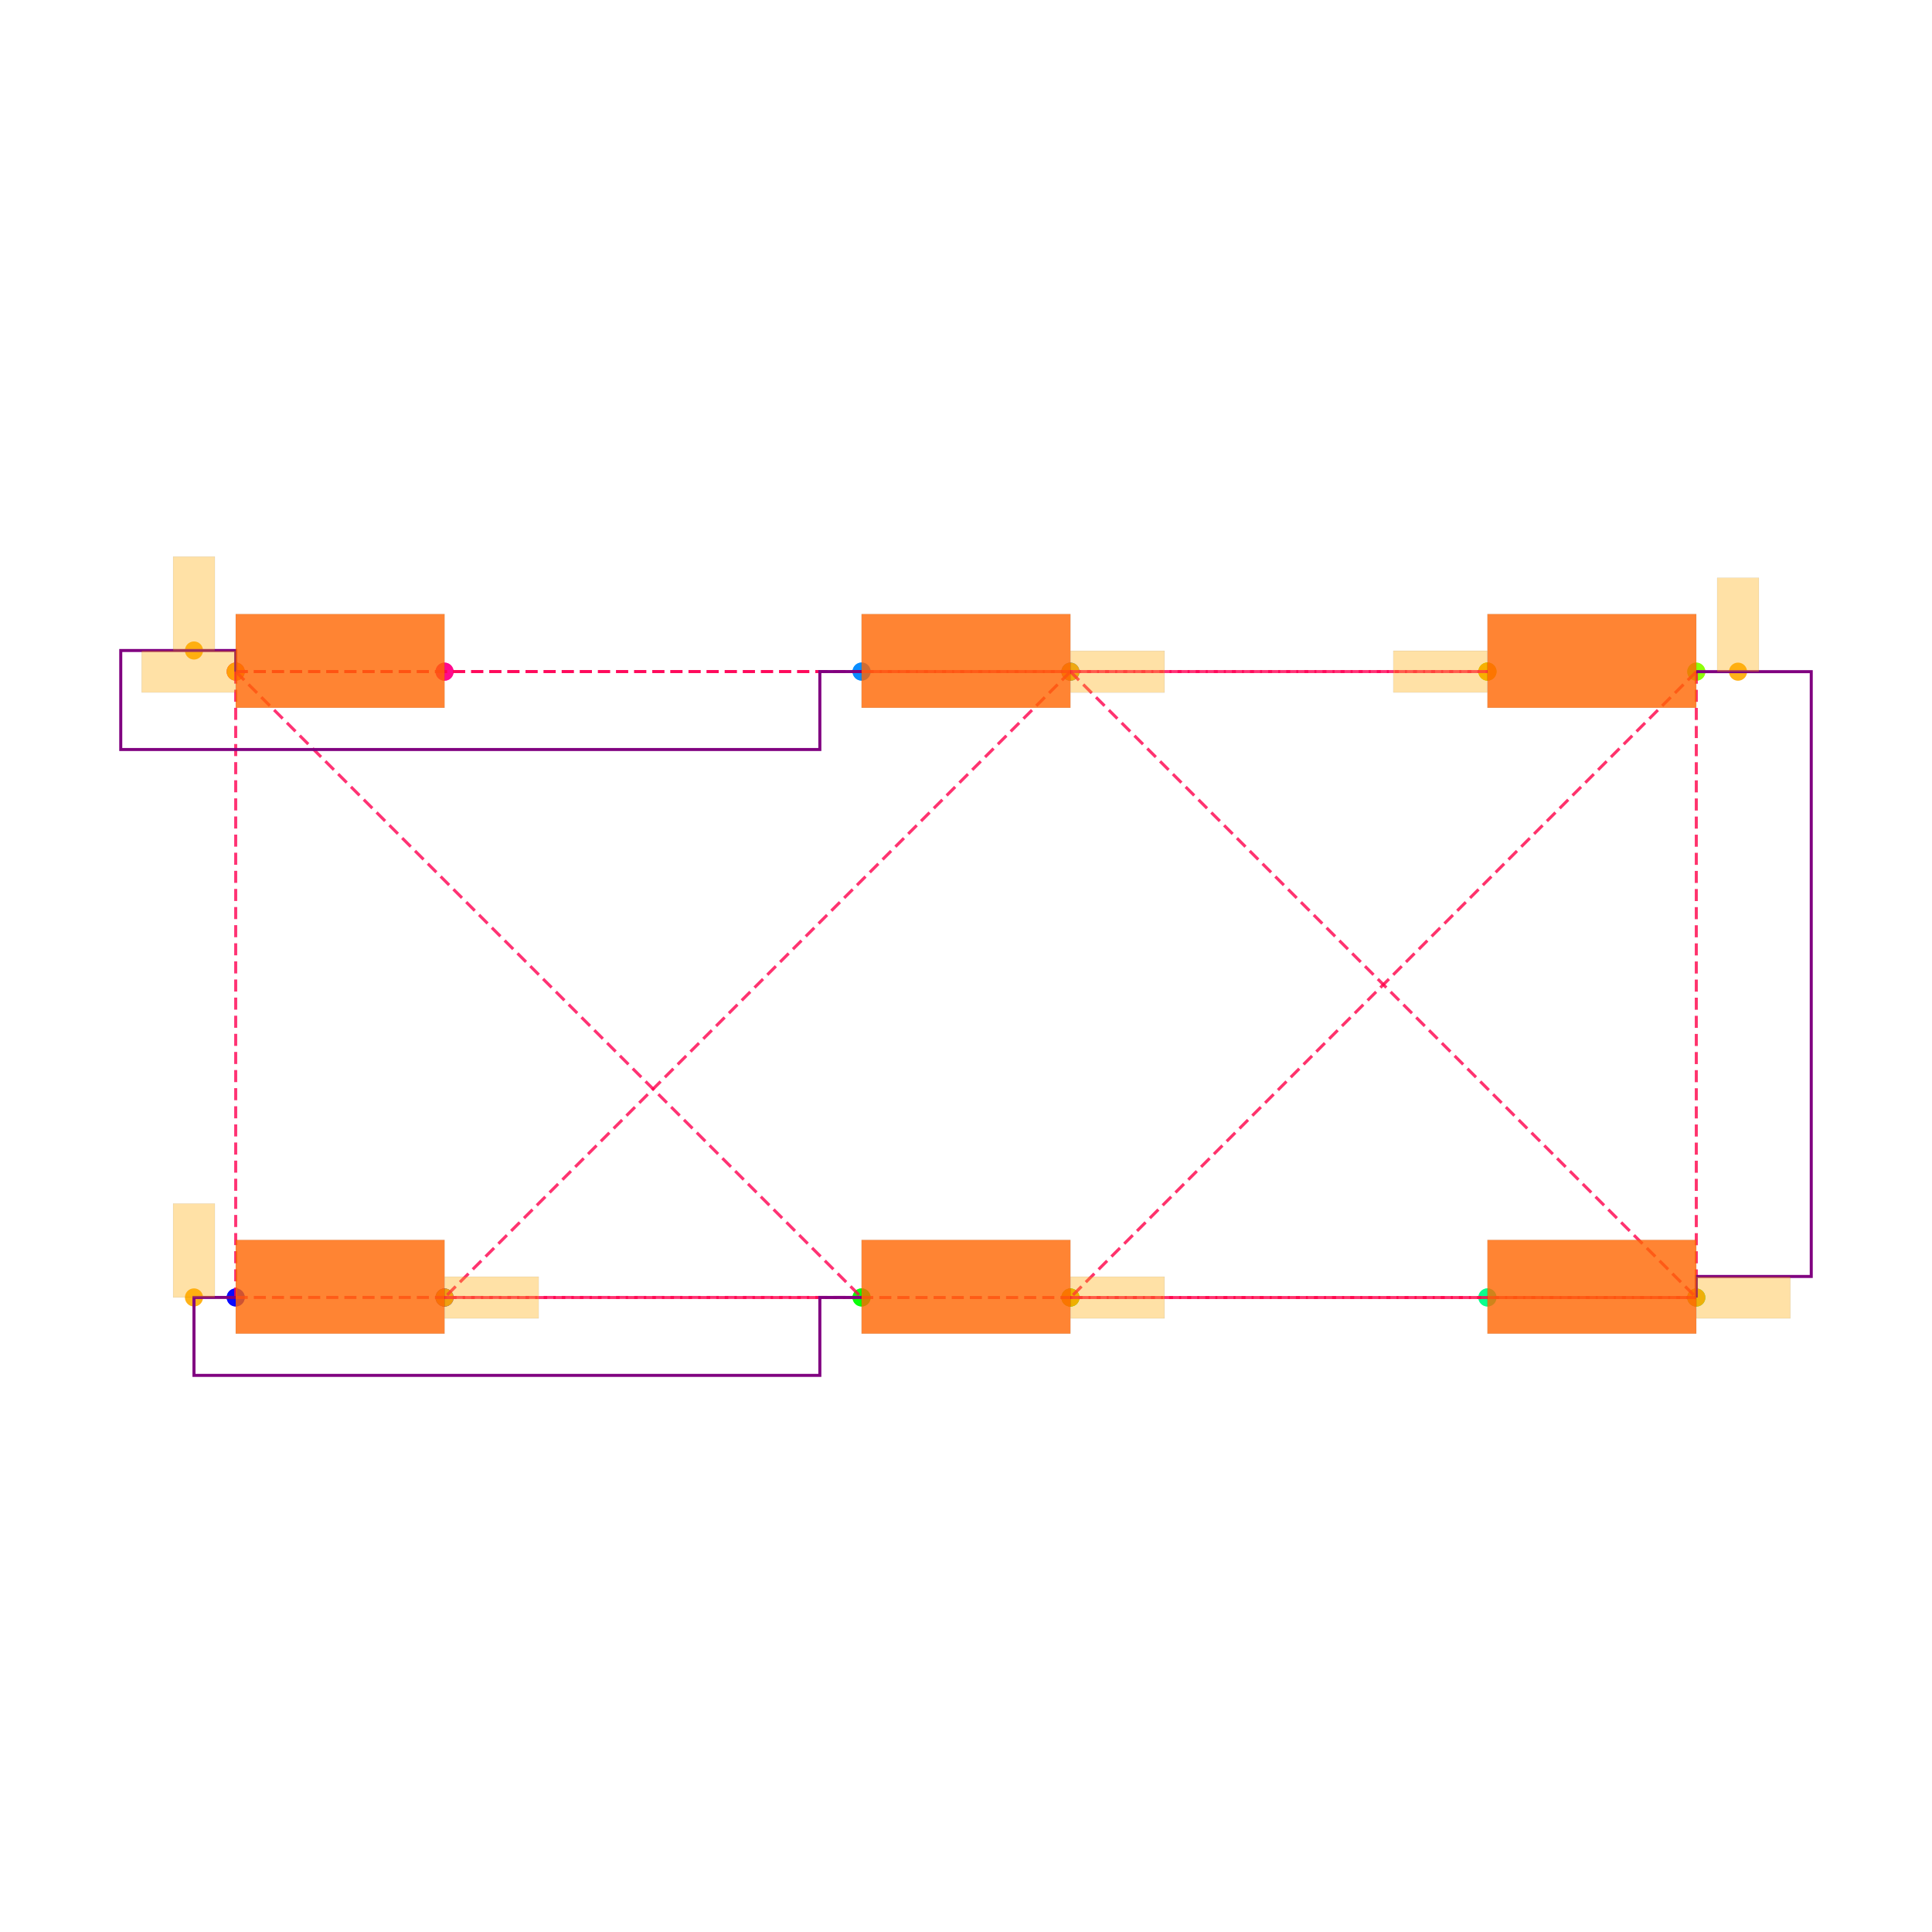
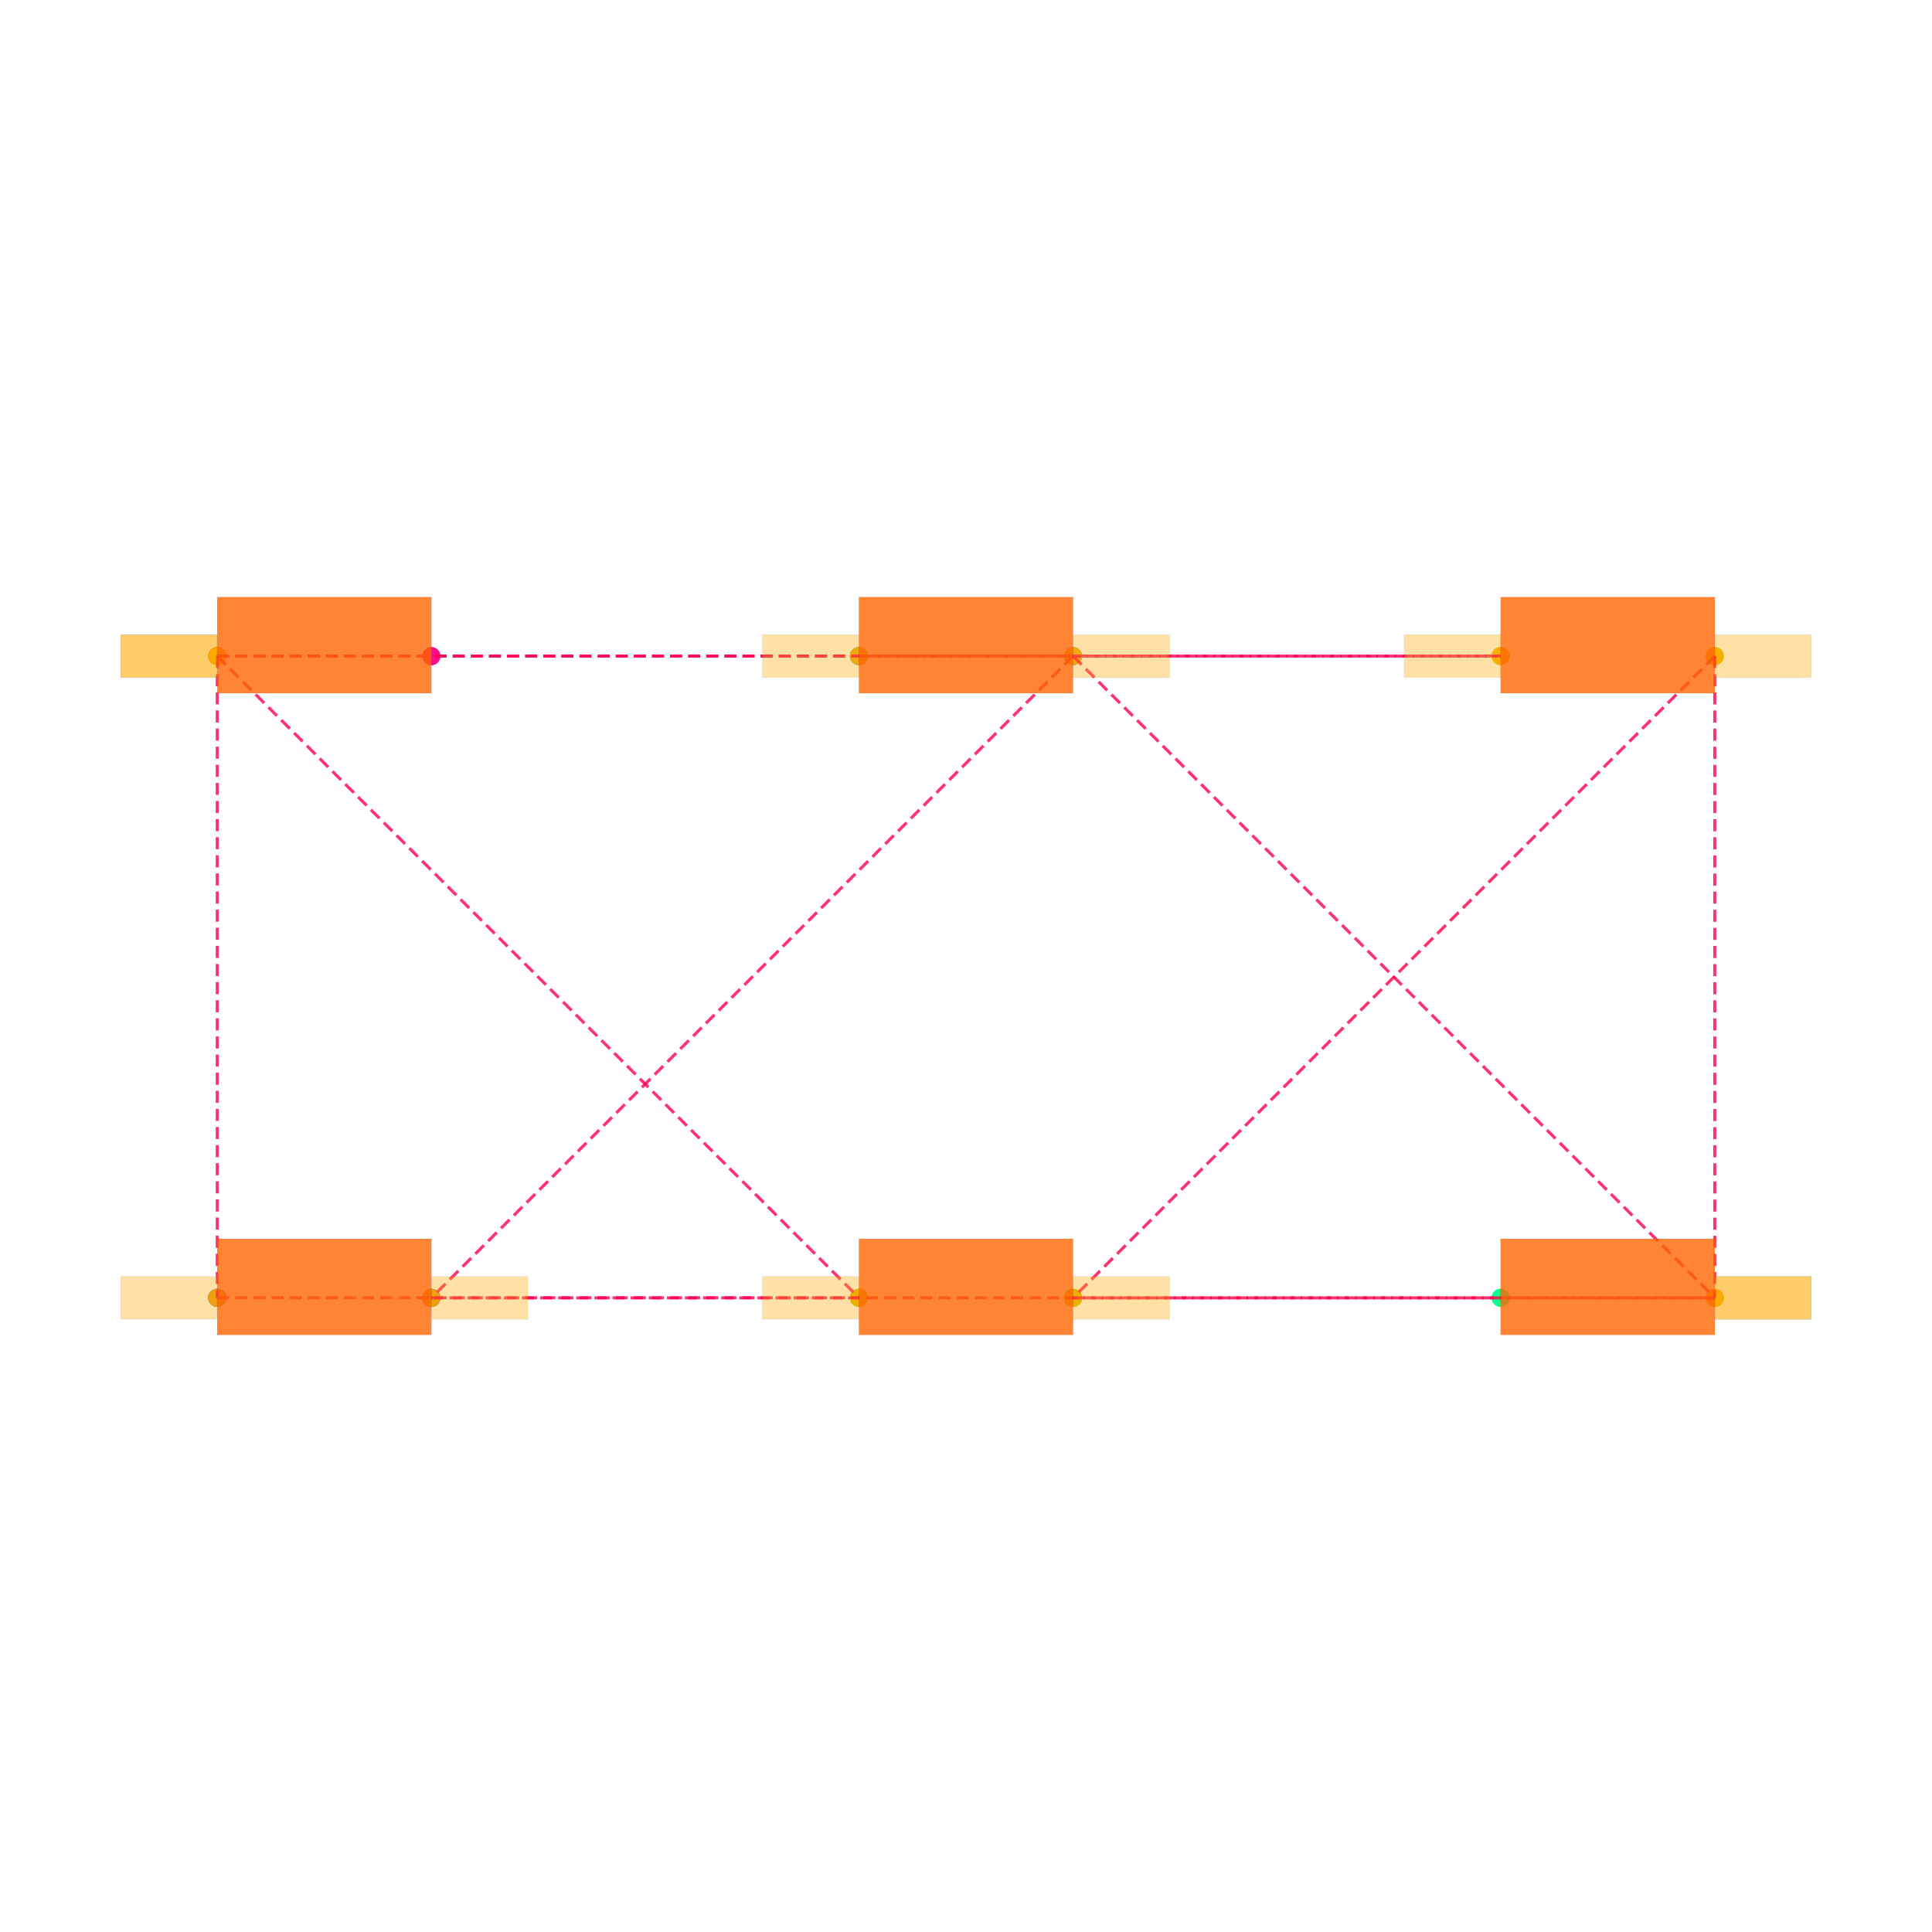
<svg xmlns="http://www.w3.org/2000/svg" width="640" height="640" viewBox="0 0 640 640">
  <rect width="100%" height="100%" fill="white" />
  <g>
-     <circle data-type="point" data-label="PIN1_PIN2.1 x-" data-x="-3.5005768910000006" data-y="1.4489565000000004" cx="78.079" cy="222.467" r="3" fill="hsl(328, 100%, 50%, 0.8)" />
-   </g>
-   <g>
-     <circle data-type="point" data-label="PIN1_PIN2.2 x-" data-x="-3.5005768910000006" data-y="1.4489565000000004" cx="78.079" cy="222.467" r="3" fill="hsl(328, 100%, 50%, 0.8)" />
-   </g>
-   <g>
-     <circle data-type="point" data-label="PIN1_PIN2.3 x+" data-x="-2.4994231089999994" data-y="1.4485175000000003" cx="147.268" cy="222.498" r="3" fill="hsl(328, 100%, 50%, 0.8)" />
-   </g>
-   <g>
-     <circle data-type="point" data-label="PIN1_PIN2.4 x+" data-x="-2.4994231089999994" data-y="1.4485175000000003" cx="147.268" cy="222.498" r="3" fill="hsl(328, 100%, 50%, 0.8)" />
-   </g>
-   <g>
-     <circle data-type="point" data-label="PIN1_PIN3.1 x-" data-x="-0.5005768910000006" data-y="1.4489565000000004" cx="285.406" cy="222.467" r="3" fill="hsl(208, 100%, 50%, 0.8)" />
-   </g>
-   <g>
-     <circle data-type="point" data-label="PIN1_PIN3.2 x-" data-x="-0.5005768910000006" data-y="1.4489565000000004" cx="285.406" cy="222.467" r="3" fill="hsl(208, 100%, 50%, 0.8)" />
-   </g>
-   <g>
-     <circle data-type="point" data-label="PIN1_PIN3.3 x+" data-x="0.5005768910000006" data-y="1.4485175000000003" cx="354.594" cy="222.498" r="3" fill="hsl(208, 100%, 50%, 0.8)" />
-   </g>
-   <g>
-     <circle data-type="point" data-label="PIN1_PIN3.4 x+" data-x="0.5005768910000006" data-y="1.4485175000000003" cx="354.594" cy="222.498" r="3" fill="hsl(208, 100%, 50%, 0.8)" />
-   </g>
-   <g>
-     <circle data-type="point" data-label="PIN1_PIN4.1 x-" data-x="2.4994231089999994" data-y="1.4489565000000004" cx="492.732" cy="222.467" r="3" fill="hsl(88, 100%, 50%, 0.8)" />
-   </g>
-   <g>
-     <circle data-type="point" data-label="PIN1_PIN4.2 x-" data-x="2.4994231089999994" data-y="1.4489565000000004" cx="492.732" cy="222.467" r="3" fill="hsl(88, 100%, 50%, 0.8)" />
-   </g>
-   <g>
-     <circle data-type="point" data-label="PIN1_PIN4.3 x+" data-x="3.5005768910000006" data-y="1.4485175000000003" cx="561.921" cy="222.498" r="3" fill="hsl(88, 100%, 50%, 0.8)" />
-   </g>
-   <g>
-     <circle data-type="point" data-label="PIN1_PIN4.4 x+" data-x="3.5005768910000006" data-y="1.4485175000000003" cx="561.921" cy="222.498" r="3" fill="hsl(88, 100%, 50%, 0.8)" />
-   </g>
-   <g>
-     <circle data-type="point" data-label="PIN2_PIN3.1 x-" data-x="-3.5005768910000006" data-y="-1.5510434999999996" cx="78.079" cy="429.794" r="3" fill="hsl(240, 100%, 50%, 0.8)" />
-   </g>
-   <g>
-     <circle data-type="point" data-label="PIN2_PIN3.2 x-" data-x="-3.5005768910000006" data-y="-1.5510434999999996" cx="78.079" cy="429.794" r="3" fill="hsl(240, 100%, 50%, 0.8)" />
-   </g>
-   <g>
-     <circle data-type="point" data-label="PIN2_PIN3.3 x+" data-x="-2.4994231089999994" data-y="-1.5514824999999997" cx="147.268" cy="429.825" r="3" fill="hsl(240, 100%, 50%, 0.8)" />
-   </g>
-   <g>
-     <circle data-type="point" data-label="PIN2_PIN3.4 x+" data-x="-2.4994231089999994" data-y="-1.5514824999999997" cx="147.268" cy="429.825" r="3" fill="hsl(240, 100%, 50%, 0.8)" />
-   </g>
-   <g>
-     <circle data-type="point" data-label="PIN2_PIN4.1 x-" data-x="-0.5005768910000006" data-y="-1.5510434999999996" cx="285.406" cy="429.794" r="3" fill="hsl(120, 100%, 50%, 0.8)" />
-   </g>
-   <g>
-     <circle data-type="point" data-label="PIN2_PIN4.2 x-" data-x="-0.5005768910000006" data-y="-1.5510434999999996" cx="285.406" cy="429.794" r="3" fill="hsl(120, 100%, 50%, 0.8)" />
-   </g>
-   <g>
-     <circle data-type="point" data-label="PIN2_PIN4.3 x+" data-x="0.5005768910000006" data-y="-1.5514824999999997" cx="354.594" cy="429.825" r="3" fill="hsl(120, 100%, 50%, 0.8)" />
-   </g>
-   <g>
-     <circle data-type="point" data-label="PIN2_PIN4.4 x+" data-x="0.5005768910000006" data-y="-1.5514824999999997" cx="354.594" cy="429.825" r="3" fill="hsl(120, 100%, 50%, 0.8)" />
-   </g>
-   <g>
-     <circle data-type="point" data-label="PIN3_PIN4.1 x-" data-x="2.4994231089999994" data-y="-1.5510434999999996" cx="492.732" cy="429.794" r="3" fill="hsl(152, 100%, 50%, 0.8)" />
-   </g>
-   <g>
-     <circle data-type="point" data-label="PIN3_PIN4.2 x-" data-x="2.4994231089999994" data-y="-1.5510434999999996" cx="492.732" cy="429.794" r="3" fill="hsl(152, 100%, 50%, 0.8)" />
-   </g>
-   <g>
-     <circle data-type="point" data-label="PIN3_PIN4.3 x+" data-x="3.5005768910000006" data-y="-1.5514824999999997" cx="561.921" cy="429.825" r="3" fill="hsl(152, 100%, 50%, 0.8)" />
-   </g>
-   <g>
-     <circle data-type="point" data-label="PIN3_PIN4.4 x+" data-x="3.5005768910000006" data-y="-1.5514824999999997" cx="561.921" cy="429.825" r="3" fill="hsl(152, 100%, 50%, 0.8)" />
-   </g>
-   <g>
-     <circle data-type="point" data-label="anchorPoint orientation: y+" data-x="-3.7005768910000008" data-y="1.5499565000000004" cx="64.257" cy="215.487" r="3" fill="hsl(40, 100%, 50%, 0.9)" />
-   </g>
-   <g>
-     <circle data-type="point" data-label="anchorPoint orientation: x-" data-x="2.4994231089999994" data-y="1.4489565000000004" cx="492.732" cy="222.467" r="3" fill="hsl(40, 100%, 50%, 0.9)" />
-   </g>
-   <g>
-     <circle data-type="point" data-label="anchorPoint orientation: x-" data-x="-3.5005768910000006" data-y="1.4489565000000004" cx="78.079" cy="222.467" r="3" fill="hsl(40, 100%, 50%, 0.9)" />
-   </g>
-   <g>
-     <circle data-type="point" data-label="anchorPoint orientation: y+" data-x="-3.7005768910000008" data-y="-1.5510434999999996" cx="64.257" cy="429.794" r="3" fill="hsl(40, 100%, 50%, 0.9)" />
-   </g>
-   <g>
-     <circle data-type="point" data-label="anchorPoint orientation: x+" data-x="0.5005768910000006" data-y="1.4485175000000003" cx="354.594" cy="222.498" r="3" fill="hsl(40, 100%, 50%, 0.9)" />
-   </g>
-   <g>
-     <circle data-type="point" data-label="anchorPoint orientation: x+" data-x="-2.4994231089999994" data-y="-1.5514824999999997" cx="147.268" cy="429.825" r="3" fill="hsl(40, 100%, 50%, 0.9)" />
-   </g>
-   <g>
-     <circle data-type="point" data-label="anchorPoint orientation: x+" data-x="3.5005768910000006" data-y="-1.5514824999999997" cx="561.921" cy="429.825" r="3" fill="hsl(40, 100%, 50%, 0.9)" />
-   </g>
-   <g>
-     <circle data-type="point" data-label="anchorPoint orientation: y+" data-x="3.7005768910000008" data-y="1.4485175000000003" cx="575.743" cy="222.498" r="3" fill="hsl(40, 100%, 50%, 0.9)" />
-   </g>
-   <g>
-     <circle data-type="point" data-label="anchorPoint orientation: x+" data-x="0.5005768910000006" data-y="-1.5514824999999997" cx="354.594" cy="429.825" r="3" fill="hsl(40, 100%, 50%, 0.9)" />
-   </g>
-   <g>
-     <polyline data-points="-3.5005768910000006,1.4489565000000004 -0.5005768910000006,1.4489565000000004" data-type="line" data-label="" points="78.079,222.467 285.406,222.467" fill="none" stroke="hsl(340, 100%, 50%, 0.8)" stroke-width="1" stroke-dasharray="4 2" />
-   </g>
-   <g>
-     <polyline data-points="-3.5005768910000006,1.4489565000000004 2.4994231089999994,1.4489565000000004" data-type="line" data-label="" points="78.079,222.467 492.732,222.467" fill="none" stroke="hsl(340, 100%, 50%, 0.8)" stroke-width="1" stroke-dasharray="4 2" />
-   </g>
-   <g>
-     <polyline data-points="-0.5005768910000006,1.4489565000000004 2.4994231089999994,1.4489565000000004" data-type="line" data-label="" points="285.406,222.467 492.732,222.467" fill="none" stroke="hsl(340, 100%, 50%, 0.8)" stroke-width="1" stroke-dasharray="4 2" />
-   </g>
-   <g>
-     <polyline data-points="-3.5005768910000006,1.4489565000000004 -3.5005768910000006,-1.5510434999999996" data-type="line" data-label="" points="78.079,222.467 78.079,429.794" fill="none" stroke="hsl(341, 100%, 50%, 0.8)" stroke-width="1" stroke-dasharray="4 2" />
-   </g>
-   <g>
-     <polyline data-points="-3.5005768910000006,1.4489565000000004 -0.5005768910000006,-1.5510434999999996" data-type="line" data-label="" points="78.079,222.467 285.406,429.794" fill="none" stroke="hsl(341, 100%, 50%, 0.8)" stroke-width="1" stroke-dasharray="4 2" />
-   </g>
-   <g>
-     <polyline data-points="-3.5005768910000006,-1.5510434999999996 -0.5005768910000006,-1.5510434999999996" data-type="line" data-label="" points="78.079,429.794 285.406,429.794" fill="none" stroke="hsl(341, 100%, 50%, 0.8)" stroke-width="1" stroke-dasharray="4 2" />
-   </g>
-   <g>
-     <polyline data-points="0.5005768910000006,1.4485175000000003 -2.4994231089999994,-1.5514824999999997" data-type="line" data-label="" points="354.594,222.498 147.268,429.825" fill="none" stroke="hsl(342, 100%, 50%, 0.8)" stroke-width="1" stroke-dasharray="4 2" />
-   </g>
-   <g>
-     <polyline data-points="0.5005768910000006,1.4485175000000003 3.5005768910000006,-1.5514824999999997" data-type="line" data-label="" points="354.594,222.498 561.921,429.825" fill="none" stroke="hsl(342, 100%, 50%, 0.8)" stroke-width="1" stroke-dasharray="4 2" />
-   </g>
-   <g>
-     <polyline data-points="-2.4994231089999994,-1.5514824999999997 3.5005768910000006,-1.5514824999999997" data-type="line" data-label="" points="147.268,429.825 561.921,429.825" fill="none" stroke="hsl(342, 100%, 50%, 0.8)" stroke-width="1" stroke-dasharray="4 2" />
-   </g>
-   <g>
-     <polyline data-points="3.5005768910000006,1.4485175000000003 0.5005768910000006,-1.5514824999999997" data-type="line" data-label="" points="561.921,222.498 354.594,429.825" fill="none" stroke="hsl(343, 100%, 50%, 0.8)" stroke-width="1" stroke-dasharray="4 2" />
-   </g>
-   <g>
-     <polyline data-points="3.5005768910000006,1.4485175000000003 3.5005768910000006,-1.5514824999999997" data-type="line" data-label="" points="561.921,222.498 561.921,429.825" fill="none" stroke="hsl(343, 100%, 50%, 0.8)" stroke-width="1" stroke-dasharray="4 2" />
-   </g>
-   <g>
-     <polyline data-points="0.5005768910000006,-1.5514824999999997 3.5005768910000006,-1.5514824999999997" data-type="line" data-label="" points="354.594,429.825 561.921,429.825" fill="none" stroke="hsl(343, 100%, 50%, 0.8)" stroke-width="1" stroke-dasharray="4 2" />
-   </g>
-   <g>
-     <polyline data-points="-3.5005768910000006,-1.5510434999999996 -3.7005768910000008,-1.5510434999999996 -3.7005768910000008,-1.9246184999999991 -0.7005768910000008,-1.9246184999999991 -0.7005768910000008,-1.5510434999999996 -0.5005768910000006,-1.5510434999999996" data-type="line" data-label="" points="78.079,429.794 64.257,429.794 64.257,455.612 271.584,455.612 271.584,429.794 285.406,429.794" fill="none" stroke="purple" stroke-width="1" />
-   </g>
-   <g>
-     <polyline data-points="-3.5005768910000006,1.4489565000000004 -3.5005768910000006,1.5499565000000004 -4.051576891000001,1.5499565000000004 -4.051576891000001,1.0753815000000009 -0.7005768910000008,1.0753815000000009 -0.7005768910000008,1.4489565000000004 -0.5005768910000006,1.4489565000000004" data-type="line" data-label="" points="78.079,222.467 78.079,215.487 40,215.487 40,248.285 271.584,248.285 271.584,222.467 285.406,222.467" fill="none" stroke="purple" stroke-width="1" />
-   </g>
-   <g>
-     <polyline data-points="3.5005768910000006,1.4485175000000003 4.051576891000001,1.4485175000000003 4.051576891000001,-1.4504824999999997 3.5005768910000006,-1.4504824999999997 3.5005768910000006,-1.5514824999999997" data-type="line" data-label="" points="561.921,222.498 600,222.498 600,422.845 561.921,422.845 561.921,429.825" fill="none" stroke="purple" stroke-width="1" />
-   </g>
-   <g>
-     <rect data-type="rect" data-label="schematic_component_0" data-x="-3" data-y="1.5" x="78.079" y="203.417" width="69.189" height="31.046" fill="hsl(24, 100%, 50%, 0.8)" stroke="black" stroke-width="0.014" />
-   </g>
-   <g>
-     <rect data-type="rect" data-label="schematic_component_1" data-x="0" data-y="1.5" x="285.406" y="203.417" width="69.189" height="31.046" fill="hsl(24, 100%, 50%, 0.8)" stroke="black" stroke-width="0.014" />
-   </g>
-   <g>
-     <rect data-type="rect" data-label="schematic_component_2" data-x="3" data-y="1.5" x="492.732" y="203.417" width="69.189" height="31.046" fill="hsl(24, 100%, 50%, 0.8)" stroke="black" stroke-width="0.014" />
-   </g>
-   <g>
-     <rect data-type="rect" data-label="schematic_component_3" data-x="-3" data-y="-1.5" x="78.079" y="410.743" width="69.189" height="31.046" fill="hsl(24, 100%, 50%, 0.8)" stroke="black" stroke-width="0.014" />
-   </g>
-   <g>
-     <rect data-type="rect" data-label="schematic_component_4" data-x="0" data-y="-1.5" x="285.406" y="410.743" width="69.189" height="31.046" fill="hsl(24, 100%, 50%, 0.8)" stroke="black" stroke-width="0.014" />
-   </g>
-   <g>
-     <rect data-type="rect" data-label="schematic_component_5" data-x="3" data-y="-1.5" x="492.732" y="410.743" width="69.189" height="31.046" fill="hsl(24, 100%, 50%, 0.8)" stroke="black" stroke-width="0.014" />
-   </g>
-   <g>
-     <rect data-type="rect" data-label="netId: PIN1 globalConnNetId: connectivity_net0" data-x="-3.7005768910000008" data-y="1.7749565000000005" x="57.346" y="184.388" width="13.822" height="31.099" fill="hsl(40, 100%, 50%, 0.35)" stroke="black" stroke-width="0.014" />
-   </g>
-   <g>
-     <rect data-type="rect" data-label="netId: PIN1 globalConnNetId: connectivity_net0" data-x="2.2734231089999994" data-y="1.4489565000000004" x="461.564" y="215.557" width="31.099" height="13.822" fill="hsl(40, 100%, 50%, 0.35)" stroke="black" stroke-width="0.014" />
-   </g>
-   <g>
-     <rect data-type="rect" data-label="netId: PIN2 globalConnNetId: connectivity_net1" data-x="-3.7265768910000006" data-y="1.4489565000000004" x="46.911" y="215.557" width="31.099" height="13.822" fill="hsl(40, 100%, 50%, 0.35)" stroke="black" stroke-width="0.014" />
-   </g>
-   <g>
-     <rect data-type="rect" data-label="netId: PIN2 globalConnNetId: connectivity_net1" data-x="-3.7005768910000008" data-y="-1.3260434999999995" x="57.346" y="398.695" width="13.822" height="31.099" fill="hsl(40, 100%, 50%, 0.35)" stroke="black" stroke-width="0.014" />
-   </g>
-   <g>
-     <rect data-type="rect" data-label="netId: PIN3 globalConnNetId: connectivity_net2" data-x="0.7265768910000006" data-y="1.4485175000000003" x="354.663" y="215.587" width="31.099" height="13.822" fill="hsl(40, 100%, 50%, 0.35)" stroke="black" stroke-width="0.014" />
-   </g>
-   <g>
-     <rect data-type="rect" data-label="netId: PIN3 globalConnNetId: connectivity_net2" data-x="-2.2734231089999994" data-y="-1.5514824999999997" x="147.337" y="422.914" width="31.099" height="13.822" fill="hsl(40, 100%, 50%, 0.35)" stroke="black" stroke-width="0.014" />
-   </g>
-   <g>
-     <rect data-type="rect" data-label="netId: PIN3 globalConnNetId: connectivity_net2" data-x="3.7265768910000006" data-y="-1.5514824999999997" x="561.99" y="422.914" width="31.099" height="13.822" fill="hsl(40, 100%, 50%, 0.35)" stroke="black" stroke-width="0.014" />
-   </g>
-   <g>
-     <rect data-type="rect" data-label="netId: PIN4 globalConnNetId: connectivity_net3" data-x="3.7005768910000008" data-y="1.6735175000000004" x="568.832" y="191.399" width="13.822" height="31.099" fill="hsl(40, 100%, 50%, 0.35)" stroke="black" stroke-width="0.014" />
-   </g>
-   <g>
-     <rect data-type="rect" data-label="netId: PIN4 globalConnNetId: connectivity_net3" data-x="0.7265768910000006" data-y="-1.5514824999999997" x="354.663" y="422.914" width="31.099" height="13.822" fill="hsl(40, 100%, 50%, 0.35)" stroke="black" stroke-width="0.014" />
+     <circle data-type="point" data-label="PIN1_PIN2.1 x-" data-x="-3.5005768910000006" data-y="1.4489565000000004" cx="71.957" cy="217.33" r="3" fill="hsl(328, 100%, 50%, 0.8)" />
+   </g>
+   <g>
+     <circle data-type="point" data-label="PIN1_PIN2.2 x-" data-x="-3.5005768910000006" data-y="1.4489565000000004" cx="71.957" cy="217.33" r="3" fill="hsl(328, 100%, 50%, 0.8)" />
+   </g>
+   <g>
+     <circle data-type="point" data-label="PIN1_PIN2.3 x+" data-x="-2.4994231089999994" data-y="1.4485175000000003" cx="142.896" cy="217.361" r="3" fill="hsl(328, 100%, 50%, 0.8)" />
+   </g>
+   <g>
+     <circle data-type="point" data-label="PIN1_PIN2.4 x+" data-x="-2.4994231089999994" data-y="1.4485175000000003" cx="142.896" cy="217.361" r="3" fill="hsl(328, 100%, 50%, 0.8)" />
+   </g>
+   <g>
+     <circle data-type="point" data-label="PIN1_PIN3.1 x-" data-x="-0.5005768910000006" data-y="1.4489565000000004" cx="284.53" cy="217.33" r="3" fill="hsl(208, 100%, 50%, 0.8)" />
+   </g>
+   <g>
+     <circle data-type="point" data-label="PIN1_PIN3.2 x-" data-x="-0.5005768910000006" data-y="1.4489565000000004" cx="284.53" cy="217.33" r="3" fill="hsl(208, 100%, 50%, 0.8)" />
+   </g>
+   <g>
+     <circle data-type="point" data-label="PIN1_PIN3.3 x+" data-x="0.5005768910000006" data-y="1.4485175000000003" cx="355.47" cy="217.361" r="3" fill="hsl(208, 100%, 50%, 0.8)" />
+   </g>
+   <g>
+     <circle data-type="point" data-label="PIN1_PIN3.4 x+" data-x="0.5005768910000006" data-y="1.4485175000000003" cx="355.47" cy="217.361" r="3" fill="hsl(208, 100%, 50%, 0.8)" />
+   </g>
+   <g>
+     <circle data-type="point" data-label="PIN1_PIN4.1 x-" data-x="2.4994231089999994" data-y="1.4489565000000004" cx="497.104" cy="217.33" r="3" fill="hsl(88, 100%, 50%, 0.8)" />
+   </g>
+   <g>
+     <circle data-type="point" data-label="PIN1_PIN4.2 x-" data-x="2.4994231089999994" data-y="1.4489565000000004" cx="497.104" cy="217.33" r="3" fill="hsl(88, 100%, 50%, 0.8)" />
+   </g>
+   <g>
+     <circle data-type="point" data-label="PIN1_PIN4.3 x+" data-x="3.5005768910000006" data-y="1.4485175000000003" cx="568.043" cy="217.361" r="3" fill="hsl(88, 100%, 50%, 0.8)" />
+   </g>
+   <g>
+     <circle data-type="point" data-label="PIN1_PIN4.4 x+" data-x="3.5005768910000006" data-y="1.4485175000000003" cx="568.043" cy="217.361" r="3" fill="hsl(88, 100%, 50%, 0.8)" />
+   </g>
+   <g>
+     <circle data-type="point" data-label="PIN2_PIN3.1 x-" data-x="-3.5005768910000006" data-y="-1.5510434999999996" cx="71.957" cy="429.904" r="3" fill="hsl(240, 100%, 50%, 0.8)" />
+   </g>
+   <g>
+     <circle data-type="point" data-label="PIN2_PIN3.2 x-" data-x="-3.5005768910000006" data-y="-1.5510434999999996" cx="71.957" cy="429.904" r="3" fill="hsl(240, 100%, 50%, 0.8)" />
+   </g>
+   <g>
+     <circle data-type="point" data-label="PIN2_PIN3.3 x+" data-x="-2.4994231089999994" data-y="-1.5514824999999997" cx="142.896" cy="429.935" r="3" fill="hsl(240, 100%, 50%, 0.8)" />
+   </g>
+   <g>
+     <circle data-type="point" data-label="PIN2_PIN3.4 x+" data-x="-2.4994231089999994" data-y="-1.5514824999999997" cx="142.896" cy="429.935" r="3" fill="hsl(240, 100%, 50%, 0.8)" />
+   </g>
+   <g>
+     <circle data-type="point" data-label="PIN2_PIN4.1 x-" data-x="-0.5005768910000006" data-y="-1.5510434999999996" cx="284.53" cy="429.904" r="3" fill="hsl(120, 100%, 50%, 0.8)" />
+   </g>
+   <g>
+     <circle data-type="point" data-label="PIN2_PIN4.2 x-" data-x="-0.5005768910000006" data-y="-1.5510434999999996" cx="284.53" cy="429.904" r="3" fill="hsl(120, 100%, 50%, 0.8)" />
+   </g>
+   <g>
+     <circle data-type="point" data-label="PIN2_PIN4.3 x+" data-x="0.5005768910000006" data-y="-1.5514824999999997" cx="355.47" cy="429.935" r="3" fill="hsl(120, 100%, 50%, 0.8)" />
+   </g>
+   <g>
+     <circle data-type="point" data-label="PIN2_PIN4.4 x+" data-x="0.5005768910000006" data-y="-1.5514824999999997" cx="355.47" cy="429.935" r="3" fill="hsl(120, 100%, 50%, 0.8)" />
+   </g>
+   <g>
+     <circle data-type="point" data-label="PIN3_PIN4.1 x-" data-x="2.4994231089999994" data-y="-1.5510434999999996" cx="497.104" cy="429.904" r="3" fill="hsl(152, 100%, 50%, 0.8)" />
+   </g>
+   <g>
+     <circle data-type="point" data-label="PIN3_PIN4.2 x-" data-x="2.4994231089999994" data-y="-1.5510434999999996" cx="497.104" cy="429.904" r="3" fill="hsl(152, 100%, 50%, 0.8)" />
+   </g>
+   <g>
+     <circle data-type="point" data-label="PIN3_PIN4.3 x+" data-x="3.5005768910000006" data-y="-1.5514824999999997" cx="568.043" cy="429.935" r="3" fill="hsl(152, 100%, 50%, 0.8)" />
+   </g>
+   <g>
+     <circle data-type="point" data-label="PIN3_PIN4.4 x+" data-x="3.5005768910000006" data-y="-1.5514824999999997" cx="568.043" cy="429.935" r="3" fill="hsl(152, 100%, 50%, 0.8)" />
+   </g>
+   <g>
+     <circle data-type="point" data-label="anchorPoint orientation: x-" data-x="-3.5005768910000006" data-y="1.4489565000000004" cx="71.957" cy="217.33" r="3" fill="hsl(40, 100%, 50%, 0.9)" />
+   </g>
+   <g>
+     <circle data-type="point" data-label="anchorPoint orientation: x-" data-x="-0.5005768910000006" data-y="1.4489565000000004" cx="284.53" cy="217.33" r="3" fill="hsl(40, 100%, 50%, 0.9)" />
+   </g>
+   <g>
+     <circle data-type="point" data-label="anchorPoint orientation: x-" data-x="2.4994231089999994" data-y="1.4489565000000004" cx="497.104" cy="217.33" r="3" fill="hsl(40, 100%, 50%, 0.9)" />
+   </g>
+   <g>
+     <circle data-type="point" data-label="anchorPoint orientation: x-" data-x="-3.5005768910000006" data-y="1.4489565000000004" cx="71.957" cy="217.33" r="3" fill="hsl(40, 100%, 50%, 0.9)" />
+   </g>
+   <g>
+     <circle data-type="point" data-label="anchorPoint orientation: x-" data-x="-3.5005768910000006" data-y="-1.5510434999999996" cx="71.957" cy="429.904" r="3" fill="hsl(40, 100%, 50%, 0.9)" />
+   </g>
+   <g>
+     <circle data-type="point" data-label="anchorPoint orientation: x-" data-x="-0.5005768910000006" data-y="-1.5510434999999996" cx="284.53" cy="429.904" r="3" fill="hsl(40, 100%, 50%, 0.9)" />
+   </g>
+   <g>
+     <circle data-type="point" data-label="anchorPoint orientation: x+" data-x="0.5005768910000006" data-y="1.4485175000000003" cx="355.47" cy="217.361" r="3" fill="hsl(40, 100%, 50%, 0.9)" />
+   </g>
+   <g>
+     <circle data-type="point" data-label="anchorPoint orientation: x+" data-x="-2.4994231089999994" data-y="-1.5514824999999997" cx="142.896" cy="429.935" r="3" fill="hsl(40, 100%, 50%, 0.9)" />
+   </g>
+   <g>
+     <circle data-type="point" data-label="anchorPoint orientation: x+" data-x="3.5005768910000006" data-y="-1.5514824999999997" cx="568.043" cy="429.935" r="3" fill="hsl(40, 100%, 50%, 0.9)" />
+   </g>
+   <g>
+     <circle data-type="point" data-label="anchorPoint orientation: x+" data-x="3.5005768910000006" data-y="1.4485175000000003" cx="568.043" cy="217.361" r="3" fill="hsl(40, 100%, 50%, 0.9)" />
+   </g>
+   <g>
+     <circle data-type="point" data-label="anchorPoint orientation: x+" data-x="0.5005768910000006" data-y="-1.5514824999999997" cx="355.47" cy="429.935" r="3" fill="hsl(40, 100%, 50%, 0.9)" />
+   </g>
+   <g>
+     <circle data-type="point" data-label="anchorPoint orientation: x+" data-x="3.5005768910000006" data-y="-1.5514824999999997" cx="568.043" cy="429.935" r="3" fill="hsl(40, 100%, 50%, 0.9)" />
+   </g>
+   <g>
+     <polyline data-points="-3.5005768910000006,1.4489565000000004 -0.5005768910000006,1.4489565000000004" data-type="line" data-label="" points="71.957,217.33 284.53,217.33" fill="none" stroke="hsl(340, 100%, 50%, 0.8)" stroke-width="1" stroke-dasharray="4 2" />
+   </g>
+   <g>
+     <polyline data-points="-3.5005768910000006,1.4489565000000004 2.4994231089999994,1.4489565000000004" data-type="line" data-label="" points="71.957,217.33 497.104,217.33" fill="none" stroke="hsl(340, 100%, 50%, 0.8)" stroke-width="1" stroke-dasharray="4 2" />
+   </g>
+   <g>
+     <polyline data-points="-0.5005768910000006,1.4489565000000004 2.4994231089999994,1.4489565000000004" data-type="line" data-label="" points="284.53,217.33 497.104,217.33" fill="none" stroke="hsl(340, 100%, 50%, 0.8)" stroke-width="1" stroke-dasharray="4 2" />
+   </g>
+   <g>
+     <polyline data-points="-3.5005768910000006,1.4489565000000004 -3.5005768910000006,-1.5510434999999996" data-type="line" data-label="" points="71.957,217.33 71.957,429.904" fill="none" stroke="hsl(341, 100%, 50%, 0.8)" stroke-width="1" stroke-dasharray="4 2" />
+   </g>
+   <g>
+     <polyline data-points="-3.5005768910000006,1.4489565000000004 -0.5005768910000006,-1.5510434999999996" data-type="line" data-label="" points="71.957,217.33 284.53,429.904" fill="none" stroke="hsl(341, 100%, 50%, 0.8)" stroke-width="1" stroke-dasharray="4 2" />
+   </g>
+   <g>
+     <polyline data-points="-3.5005768910000006,-1.5510434999999996 -0.5005768910000006,-1.5510434999999996" data-type="line" data-label="" points="71.957,429.904 284.53,429.904" fill="none" stroke="hsl(341, 100%, 50%, 0.8)" stroke-width="1" stroke-dasharray="4 2" />
+   </g>
+   <g>
+     <polyline data-points="0.5005768910000006,1.4485175000000003 -2.4994231089999994,-1.5514824999999997" data-type="line" data-label="" points="355.47,217.361 142.896,429.935" fill="none" stroke="hsl(342, 100%, 50%, 0.8)" stroke-width="1" stroke-dasharray="4 2" />
+   </g>
+   <g>
+     <polyline data-points="0.5005768910000006,1.4485175000000003 3.5005768910000006,-1.5514824999999997" data-type="line" data-label="" points="355.47,217.361 568.043,429.935" fill="none" stroke="hsl(342, 100%, 50%, 0.8)" stroke-width="1" stroke-dasharray="4 2" />
+   </g>
+   <g>
+     <polyline data-points="-2.4994231089999994,-1.5514824999999997 3.5005768910000006,-1.5514824999999997" data-type="line" data-label="" points="142.896,429.935 568.043,429.935" fill="none" stroke="hsl(342, 100%, 50%, 0.8)" stroke-width="1" stroke-dasharray="4 2" />
+   </g>
+   <g>
+     <polyline data-points="3.5005768910000006,1.4485175000000003 0.5005768910000006,-1.5514824999999997" data-type="line" data-label="" points="568.043,217.361 355.47,429.935" fill="none" stroke="hsl(343, 100%, 50%, 0.8)" stroke-width="1" stroke-dasharray="4 2" />
+   </g>
+   <g>
+     <polyline data-points="3.5005768910000006,1.4485175000000003 3.5005768910000006,-1.5514824999999997" data-type="line" data-label="" points="568.043,217.361 568.043,429.935" fill="none" stroke="hsl(343, 100%, 50%, 0.8)" stroke-width="1" stroke-dasharray="4 2" />
+   </g>
+   <g>
+     <polyline data-points="0.5005768910000006,-1.5514824999999997 3.5005768910000006,-1.5514824999999997" data-type="line" data-label="" points="355.47,429.935 568.043,429.935" fill="none" stroke="hsl(343, 100%, 50%, 0.8)" stroke-width="1" stroke-dasharray="4 2" />
+   </g>
+   <g>
+     <rect data-type="rect" data-label="schematic_component_0" data-x="-3" data-y="1.5" x="71.957" y="197.797" width="70.94" height="31.832" fill="hsl(24, 100%, 50%, 0.8)" stroke="black" stroke-width="0.014" />
+   </g>
+   <g>
+     <rect data-type="rect" data-label="schematic_component_1" data-x="0" data-y="1.5" x="284.53" y="197.797" width="70.94" height="31.832" fill="hsl(24, 100%, 50%, 0.8)" stroke="black" stroke-width="0.014" />
+   </g>
+   <g>
+     <rect data-type="rect" data-label="schematic_component_2" data-x="3" data-y="1.5" x="497.104" y="197.797" width="70.94" height="31.832" fill="hsl(24, 100%, 50%, 0.8)" stroke="black" stroke-width="0.014" />
+   </g>
+   <g>
+     <rect data-type="rect" data-label="schematic_component_3" data-x="-3" data-y="-1.5" x="71.957" y="410.371" width="70.94" height="31.832" fill="hsl(24, 100%, 50%, 0.8)" stroke="black" stroke-width="0.014" />
+   </g>
+   <g>
+     <rect data-type="rect" data-label="schematic_component_4" data-x="0" data-y="-1.5" x="284.53" y="410.371" width="70.94" height="31.832" fill="hsl(24, 100%, 50%, 0.8)" stroke="black" stroke-width="0.014" />
+   </g>
+   <g>
+     <rect data-type="rect" data-label="schematic_component_5" data-x="3" data-y="-1.5" x="497.104" y="410.371" width="70.94" height="31.832" fill="hsl(24, 100%, 50%, 0.8)" stroke="black" stroke-width="0.014" />
+   </g>
+   <g>
+     <rect data-type="rect" data-label="netId: PIN1 globalConnNetId: connectivity_net0" data-x="-3.7265768910000006" data-y="1.4489565000000004" x="40" y="210.244" width="31.886" height="14.172" fill="hsl(40, 100%, 50%, 0.35)" stroke="black" stroke-width="0.014" />
+   </g>
+   <g>
+     <rect data-type="rect" data-label="netId: PIN1 globalConnNetId: connectivity_net0" data-x="-0.7265768910000006" data-y="1.4489565000000004" x="252.573" y="210.244" width="31.886" height="14.172" fill="hsl(40, 100%, 50%, 0.35)" stroke="black" stroke-width="0.014" />
+   </g>
+   <g>
+     <rect data-type="rect" data-label="netId: PIN1 globalConnNetId: connectivity_net0" data-x="2.2734231089999994" data-y="1.4489565000000004" x="465.147" y="210.244" width="31.886" height="14.172" fill="hsl(40, 100%, 50%, 0.35)" stroke="black" stroke-width="0.014" />
+   </g>
+   <g>
+     <rect data-type="rect" data-label="netId: PIN2 globalConnNetId: connectivity_net1" data-x="-3.7265768910000006" data-y="1.4489565000000004" x="40" y="210.244" width="31.886" height="14.172" fill="hsl(40, 100%, 50%, 0.35)" stroke="black" stroke-width="0.014" />
+   </g>
+   <g>
+     <rect data-type="rect" data-label="netId: PIN2 globalConnNetId: connectivity_net1" data-x="-3.7265768910000006" data-y="-1.5510434999999996" x="40" y="422.818" width="31.886" height="14.172" fill="hsl(40, 100%, 50%, 0.35)" stroke="black" stroke-width="0.014" />
+   </g>
+   <g>
+     <rect data-type="rect" data-label="netId: PIN2 globalConnNetId: connectivity_net1" data-x="-0.7265768910000006" data-y="-1.5510434999999996" x="252.573" y="422.818" width="31.886" height="14.172" fill="hsl(40, 100%, 50%, 0.35)" stroke="black" stroke-width="0.014" />
+   </g>
+   <g>
+     <rect data-type="rect" data-label="netId: PIN3 globalConnNetId: connectivity_net2" data-x="0.7265768910000006" data-y="1.4485175000000003" x="355.541" y="210.275" width="31.886" height="14.172" fill="hsl(40, 100%, 50%, 0.35)" stroke="black" stroke-width="0.014" />
+   </g>
+   <g>
+     <rect data-type="rect" data-label="netId: PIN3 globalConnNetId: connectivity_net2" data-x="-2.2734231089999994" data-y="-1.5514824999999997" x="142.967" y="422.849" width="31.886" height="14.172" fill="hsl(40, 100%, 50%, 0.35)" stroke="black" stroke-width="0.014" />
+   </g>
+   <g>
+     <rect data-type="rect" data-label="netId: PIN3 globalConnNetId: connectivity_net2" data-x="3.7265768910000006" data-y="-1.5514824999999997" x="568.114" y="422.849" width="31.886" height="14.172" fill="hsl(40, 100%, 50%, 0.35)" stroke="black" stroke-width="0.014" />
+   </g>
+   <g>
+     <rect data-type="rect" data-label="netId: PIN4 globalConnNetId: connectivity_net3" data-x="3.7265768910000006" data-y="1.4485175000000003" x="568.114" y="210.275" width="31.886" height="14.172" fill="hsl(40, 100%, 50%, 0.35)" stroke="black" stroke-width="0.014" />
+   </g>
+   <g>
+     <rect data-type="rect" data-label="netId: PIN4 globalConnNetId: connectivity_net3" data-x="0.7265768910000006" data-y="-1.5514824999999997" x="355.541" y="422.849" width="31.886" height="14.172" fill="hsl(40, 100%, 50%, 0.35)" stroke="black" stroke-width="0.014" />
+   </g>
+   <g>
+     <rect data-type="rect" data-label="netId: PIN4 globalConnNetId: connectivity_net3" data-x="3.7265768910000006" data-y="-1.5514824999999997" x="568.114" y="422.849" width="31.886" height="14.172" fill="hsl(40, 100%, 50%, 0.35)" stroke="black" stroke-width="0.014" />
  </g>
  <g id="crosshair" style="display: none">
    <line id="crosshair-h" y1="0" y2="640" stroke="#666" stroke-width="0.5" />
    <line id="crosshair-v" x1="0" x2="640" stroke="#666" stroke-width="0.5" />
    <text id="coordinates" font-family="monospace" font-size="12" fill="#666" />
  </g>
</svg>
